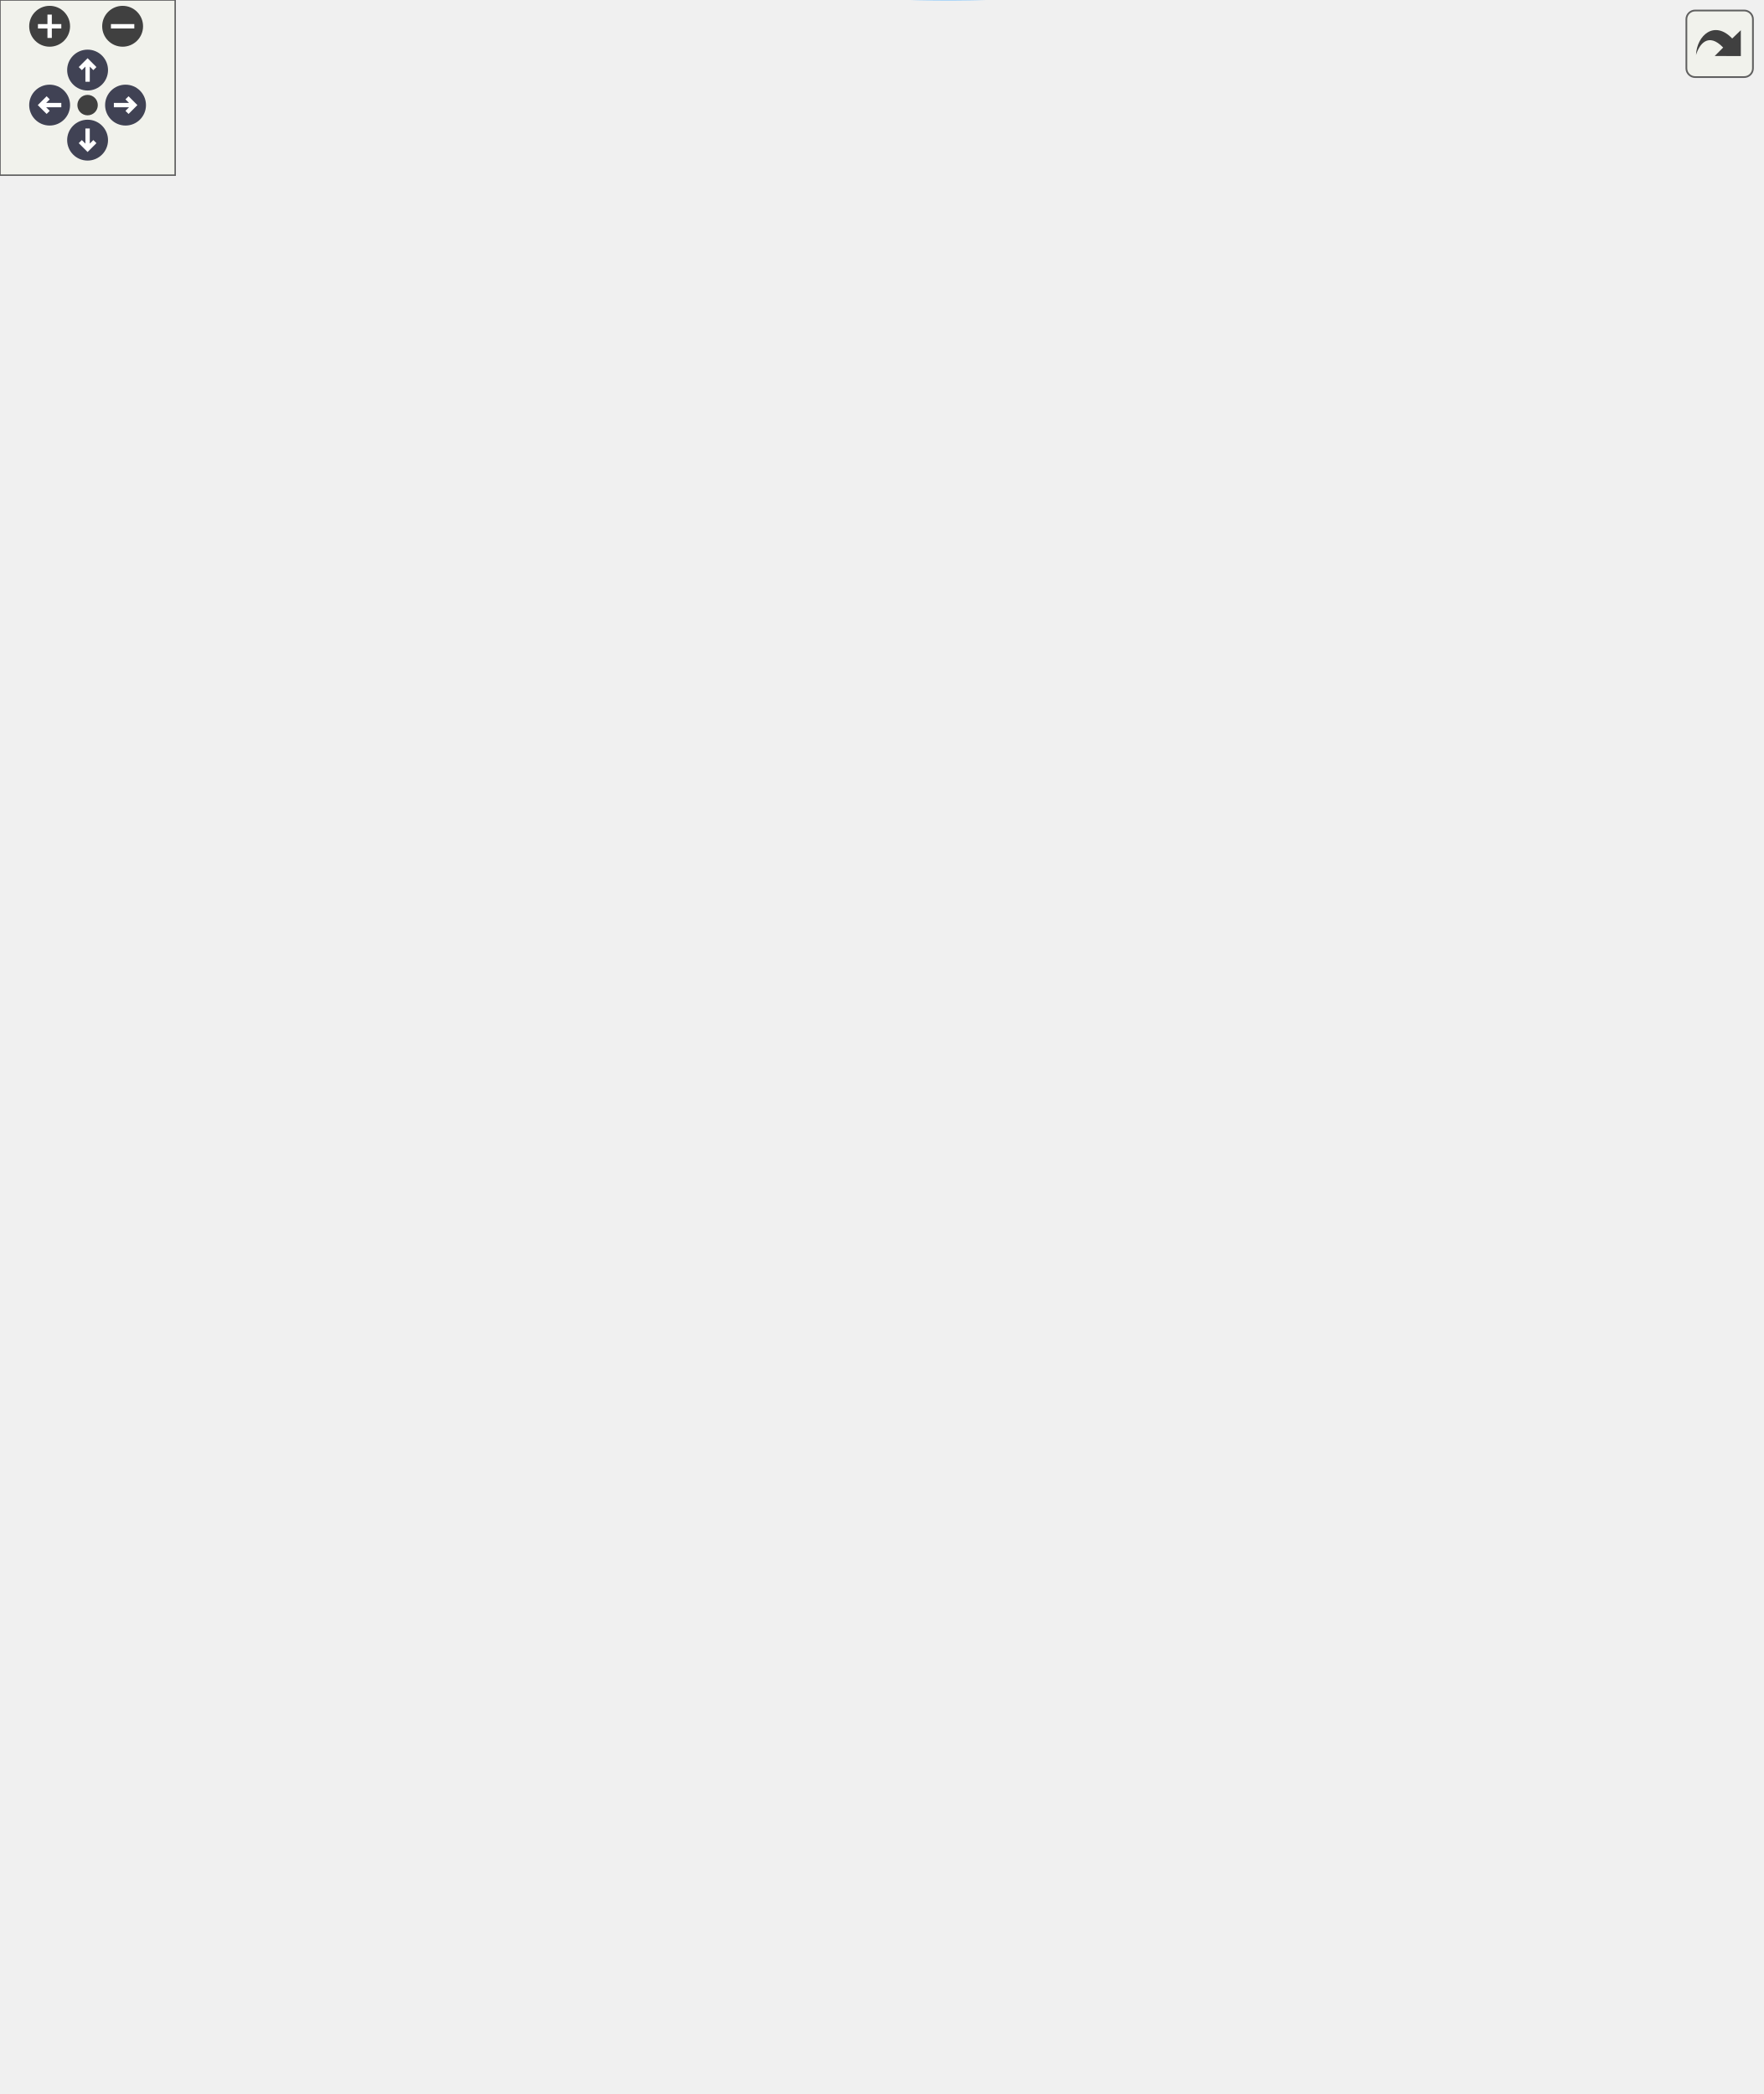
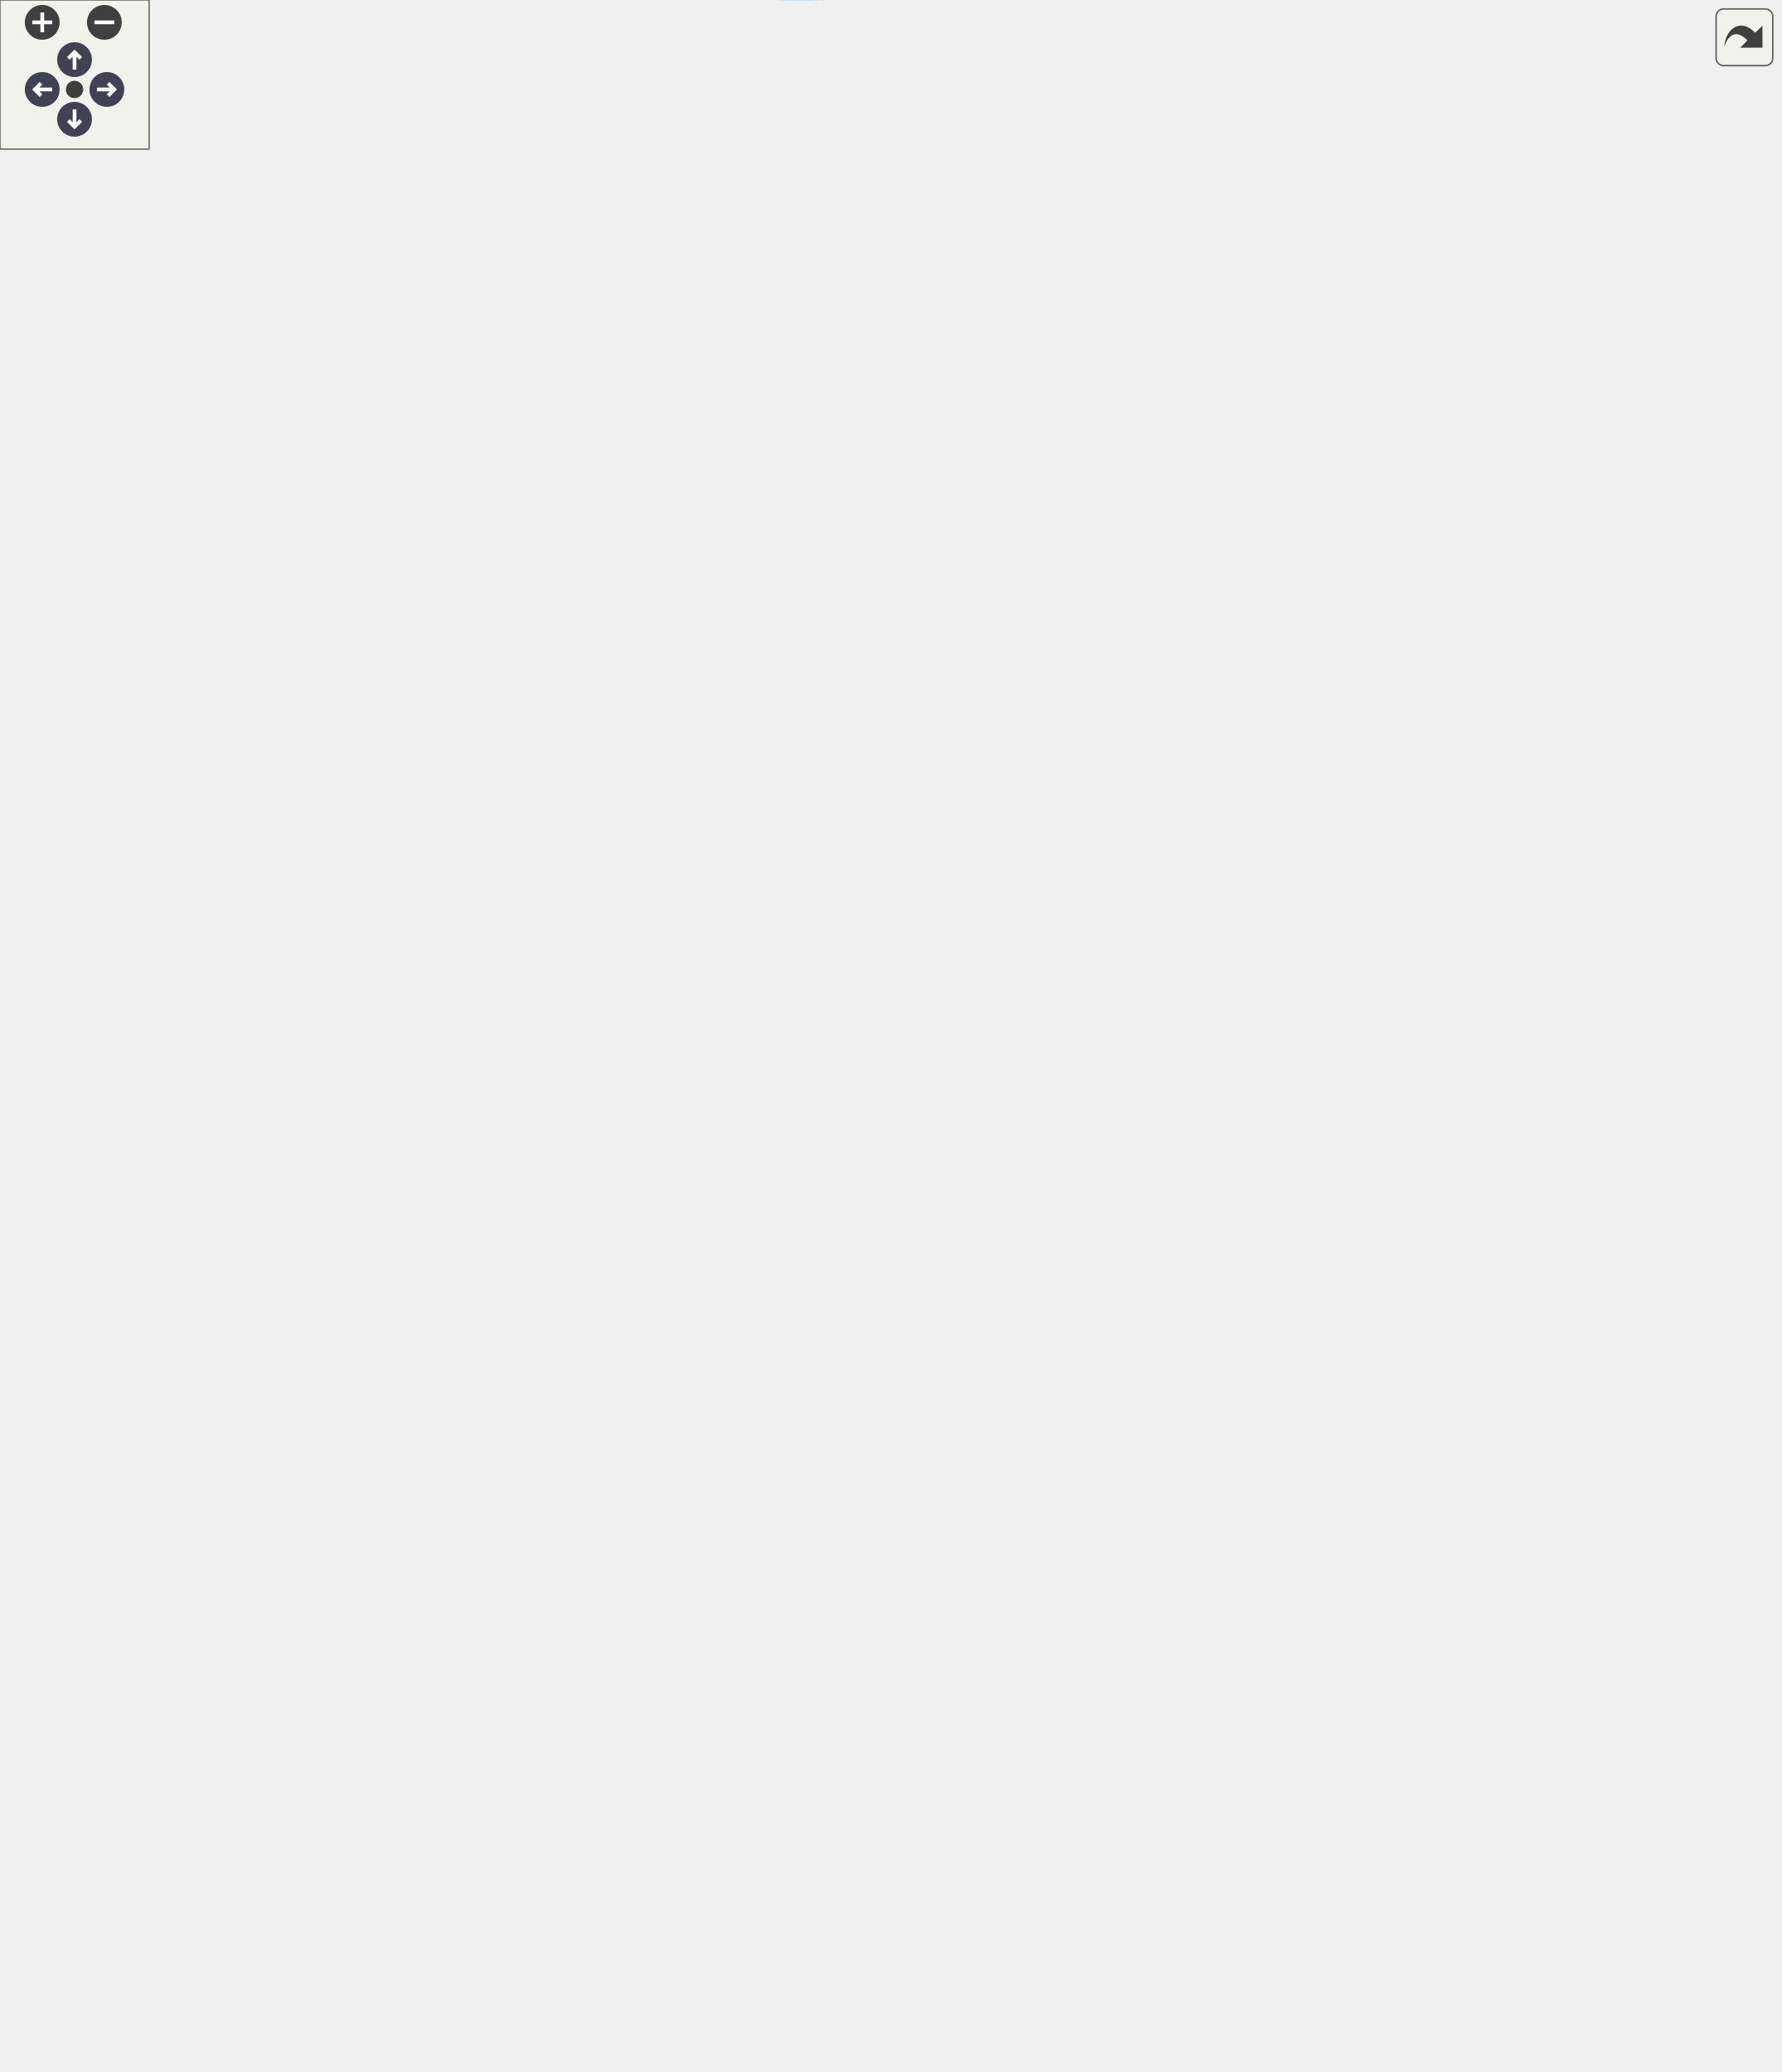
<svg xmlns="http://www.w3.org/2000/svg" xmlns:xlink="http://www.w3.org/1999/xlink" id="main" version="1.1" xml:space="preserve">
  <style type="text/css">
.node, .edge {opacity: 0.7;}
.node.selected, .edge.selected {opacity: 1;}
.edge:hover path { stroke: red; }
.edge:hover polygon { stroke: red; fill: red; }
</style>
  <defs>
    <circle id="rim" cx="0" cy="0" r="7" />
    <circle id="rim2" cx="0" cy="0" r="3.5" />
    <g id="zoomPlus">
      <use xlink:href="#rim" fill="#404040">
        <set attributeName="fill" to="#808080" begin="zoomplus.mouseover" end="zoomplus.mouseout" />
      </use>
      <path d="M-4,0h8M0,-4v8" fill="none" stroke="white" stroke-width="1.5" pointer-events="none" />
    </g>
    <g id="zoomMin">
      <use xlink:href="#rim" fill="#404040">
        <set attributeName="fill" to="#808080" begin="zoomminus.mouseover" end="zoomminus.mouseout" />
      </use>
      <path d="M-4,0h8" fill="none" stroke="white" stroke-width="1.5" pointer-events="none" />
    </g>
    <g id="arrowUp" transform="translate(30 24)">
      <use xlink:href="#rim" />
      <path pointer-events="none" fill="none" stroke="white" stroke-width="1.5" d="M0,-3.0v7 M-2.5,-0.5L0,-3.0L2.5,-0.5" />
    </g>
    <g id="arrowRight" transform="rotate(90) translate(36 -43)">
      <use xlink:href="#rim" />
      <path pointer-events="none" fill="none" stroke="white" stroke-width="1.5" d="M0,-3.0v7 M-2.5,-0.5L0,-3.0L2.5,-0.5" />
    </g>
    <g id="arrowDown" transform="rotate(180) translate(-30 -48)">
      <use xlink:href="#rim" />
      <path pointer-events="none" fill="none" stroke="white" stroke-width="1.5" d="M0,-3.0v7 M-2.5,-0.5L0,-3.0L2.5,-0.5" />
    </g>
    <g id="arrowLeft" transform="rotate(270) translate(-36 17)">
      <use xlink:href="#rim" />
      <path pointer-events="none" fill="none" stroke="white" stroke-width="1.5" d="M0,-3.0v7 M-2.5,-0.5L0,-3.0L2.5,-0.5" />
    </g>
    <g id="resetDef">
      <use xlink:href="#rim2" fill="#404040">
        <set attributeName="fill" to="#808080" begin="reset.mouseover" end="reset.mouseout" />
      </use>
    </g>
  </defs>
  <svg id="graph" class="graph">
    <g id="viewport">
      <g id="Node000001" class="node">
        <g id="a_Node000001">
          <a xlink:title=" ">
-             <polygon fill="#999999" stroke="#666666" points="125,-336.47 0,-336.47 0,-317.47 125,-317.47 125,-336.47" />
-             <text text-anchor="middle" x="62.5" y="-324.47" font-family="Helvetica,sans-Serif" font-size="10.00">__m_helper_fpp_f90__</text>
+             <polygon fill="#999999" stroke="#666666" points="125,-403.1 0,-403.1 0,-384.1 125,-384.1 125,-403.1" />
+             <text text-anchor="middle" x="62.5" y="-391.1" font-family="Helvetica,sans-Serif" font-size="10.00">__m_helper_fpp_f90__</text>
          </a>
        </g>
      </g>
      <g id="Node000002" class="node">
        <g id="a_Node000002">
-           <a xlink:href="m__helper_8fpp_8f90.html#a88808ee0f14fe4e145a538646dc9ba73" target="_top" xlink:title="This procedure creates a bounding box for a model.">
-             <polygon fill="white" stroke="#666666" points="281,-656.47 195,-656.47 195,-637.47 281,-637.47 281,-656.47" />
-             <text text-anchor="middle" x="238" y="-644.47" font-family="Helvetica,sans-Serif" font-size="10.00">f_create_bbox</text>
+           <a xlink:href="m__helper_8fpp_8f90.html#a990d763ae6b5208718f7f78006e5e323" target="_top" xlink:title="Checks if ALL elements of a real(kind(0d0)) array are of default value.">
+             <polygon fill="white" stroke="#666666" points="276.5,-773.1 199.5,-773.1 199.5,-754.1 276.5,-754.1 276.5,-773.1" />
+             <text text-anchor="middle" x="238" y="-761.1" font-family="Helvetica,sans-Serif" font-size="10.00">f_all_default</text>
          </a>
        </g>
      </g>
      <g id="edge1_Node000001_Node000002" class="edge">
        <g id="a_edge1_Node000001_Node000002">
          <a xlink:title=" ">
-             <path fill="none" stroke="#63b8ff" d="M63.48,-336.52C63.94,-378.01 71.48,-544.36 161,-627.97 167.72,-634.24 176.18,-638.53 185,-641.43" />
-             <polygon fill="#63b8ff" stroke="#63b8ff" points="184.08,-644.81 194.65,-644.08 185.93,-638.06 184.08,-644.81" />
+             <path fill="none" stroke="#63b8ff" d="M63.14,-403.15C62.01,-447.9 63.27,-638.77 161,-739.6 168.74,-747.58 179.12,-752.92 189.71,-756.49" />
+             <polygon fill="#63b8ff" stroke="#63b8ff" points="188.84,-759.88 199.42,-759.29 190.78,-753.15 188.84,-759.88" />
          </a>
        </g>
      </g>
      <g id="Node000003" class="node">
        <g id="a_Node000003">
-           <a xlink:href="m__helper_8fpp_8f90.html#aafb2d0e9e3e66d3f3714f0ad3349bc8f" target="_top" xlink:title="This procedure creates a transformation matrix.">
-             <polygon fill="white" stroke="#666666" points="293,-618.97 183,-618.97 183,-588.97 293,-588.97 293,-618.97" />
-             <text text-anchor="start" x="191" y="-606.97" font-family="Helvetica,sans-Serif" font-size="10.00">f_create_transform</text>
-             <text text-anchor="middle" x="238" y="-595.97" font-family="Helvetica,sans-Serif" font-size="10.00">_matrix</text>
-           </a>
-         </g>
-       </g>
-       <g id="edge2_Node000001_Node000003" class="edge">
-         <g id="a_edge2_Node000001_Node000003">
-           <a xlink:title=" ">
-             <path fill="none" stroke="#63b8ff" d="M64.29,-336.62C67.85,-373.79 85.71,-509.21 161,-579.97 164.81,-583.55 169.15,-586.59 173.78,-589.19" />
-             <polygon fill="#63b8ff" stroke="#63b8ff" points="172.46,-592.43 182.98,-593.63 175.5,-586.13 172.46,-592.43" />
+           <a xlink:href="m__helper_8fpp_8f90.html#ad7eb5f3e531ad8b37fa39d55e1076db5" target="_top" xlink:title="Checks if a real(kind(0d0)) variable is of default value.">
+             <polygon fill="white" stroke="#666666" points="447,-735.1 373,-735.1 373,-716.1 447,-716.1 447,-735.1" />
+             <text text-anchor="middle" x="410" y="-723.1" font-family="Helvetica,sans-Serif" font-size="10.00">f_is_default</text>
+           </a>
+         </g>
+       </g>
+       <g id="edge9_Node000001_Node000003" class="edge">
+         <g id="a_edge9_Node000001_Node000003">
+           <a xlink:title=" ">
+             <path fill="none" stroke="#63b8ff" d="M63.11,-403.13C61.94,-446.03 63.34,-622.56 161,-701.6 218.02,-747.74 308.31,-743.28 362.78,-735.01" />
+             <polygon fill="#63b8ff" stroke="#63b8ff" points="363.54,-738.44 372.85,-733.38 362.42,-731.53 363.54,-738.44" />
          </a>
        </g>
      </g>
      <g id="Node000004" class="node">
        <g id="a_Node000004">
+           <a xlink:href="m__helper_8fpp_8f90.html#a7bdf2eff292c20e9c330089da2e53a97" target="_top" xlink:title="This procedure checks if two floating point numbers of kind(0d0) are within tolerance.">
+             <polygon fill="white" stroke="#666666" points="600,-716.1 508,-716.1 508,-697.1 600,-697.1 600,-716.1" />
+             <text text-anchor="middle" x="554" y="-704.1" font-family="Helvetica,sans-Serif" font-size="10.00">f_approx_equal</text>
+           </a>
+         </g>
+       </g>
+       <g id="edge5_Node000001_Node000004" class="edge">
+         <g id="a_edge5_Node000001_Node000004">
+           <a xlink:title=" ">
+             <path fill="none" stroke="#63b8ff" d="M63.51,-403.2C64.14,-443.4 72.39,-599.35 161,-668.6 186.95,-688.87 395.8,-700.15 497.61,-704.49" />
+             <polygon fill="#63b8ff" stroke="#63b8ff" points="497.57,-707.99 507.71,-704.91 497.86,-701 497.57,-707.99" />
+           </a>
+         </g>
+       </g>
+       <g id="Node000006" class="node">
+         <g id="a_Node000006">
+           <a xlink:href="m__helper_8fpp_8f90.html#a88808ee0f14fe4e145a538646dc9ba73" target="_top" xlink:title="This procedure creates a bounding box for a model.">
+             <polygon fill="white" stroke="#666666" points="281,-659.1 195,-659.1 195,-640.1 281,-640.1 281,-659.1" />
+             <text text-anchor="middle" x="238" y="-647.1" font-family="Helvetica,sans-Serif" font-size="10.00">f_create_bbox</text>
+           </a>
+         </g>
+       </g>
+       <g id="edge6_Node000001_Node000006" class="edge">
+         <g id="a_edge6_Node000001_Node000006">
+           <a xlink:title=" ">
+             <path fill="none" stroke="#63b8ff" d="M64.46,-403.52C68.51,-439.9 87.62,-567.17 161,-630.6 167.8,-636.48 176.16,-640.59 184.82,-643.45" />
+             <polygon fill="#63b8ff" stroke="#63b8ff" points="184.08,-646.88 194.65,-646.18 185.95,-640.13 184.08,-646.88" />
+           </a>
+         </g>
+       </g>
+       <g id="Node000007" class="node">
+         <g id="a_Node000007">
+           <a xlink:href="m__helper_8fpp_8f90.html#aafb2d0e9e3e66d3f3714f0ad3349bc8f" target="_top" xlink:title="This procedure creates a transformation matrix.">
+             <polygon fill="white" stroke="#666666" points="293,-621.6 183,-621.6 183,-591.6 293,-591.6 293,-621.6" />
+             <text text-anchor="start" x="191" y="-609.6" font-family="Helvetica,sans-Serif" font-size="10.00">f_create_transform</text>
+             <text text-anchor="middle" x="238" y="-598.6" font-family="Helvetica,sans-Serif" font-size="10.00">_matrix</text>
+           </a>
+         </g>
+       </g>
+       <g id="edge7_Node000001_Node000007" class="edge">
+         <g id="a_edge7_Node000001_Node000007">
+           <a xlink:title=" ">
+             <path fill="none" stroke="#63b8ff" d="M65.74,-403.51C73.3,-434.73 100.86,-531.92 161,-582.6 164.77,-585.77 168.96,-588.53 173.39,-590.92" />
+             <polygon fill="#63b8ff" stroke="#63b8ff" points="172.2,-594.23 182.73,-595.34 175.19,-587.9 172.2,-594.23" />
+           </a>
+         </g>
+       </g>
+       <g id="Node000008" class="node">
+         <g id="a_Node000008">
          <a xlink:href="m__helper_8fpp_8f90.html#a3685fb84c52ce964157ac58fc0068249" target="_top" xlink:title="This procedure computes the cross product of two vectors.">
-             <polygon fill="white" stroke="#666666" points="263.5,-570.47 212.5,-570.47 212.5,-551.47 263.5,-551.47 263.5,-570.47" />
-             <text text-anchor="middle" x="238" y="-558.47" font-family="Helvetica,sans-Serif" font-size="10.00">f_cross</text>
-           </a>
-         </g>
-       </g>
-       <g id="edge3_Node000001_Node000004" class="edge">
-         <g id="a_edge3_Node000001_Node000004">
-           <a xlink:title=" ">
-             <path fill="none" stroke="#63b8ff" d="M64.8,-336.52C69.96,-370.46 92.12,-486.16 161,-542.97 172.53,-552.48 188.23,-557.14 202.36,-559.36" />
-             <polygon fill="#63b8ff" stroke="#63b8ff" points="201.94,-562.83 212.29,-560.58 202.79,-555.88 201.94,-562.83" />
+             <polygon fill="white" stroke="#666666" points="263.5,-573.1 212.5,-573.1 212.5,-554.1 263.5,-554.1 263.5,-573.1" />
+             <text text-anchor="middle" x="238" y="-561.1" font-family="Helvetica,sans-Serif" font-size="10.00">f_cross</text>
+           </a>
+         </g>
+       </g>
+       <g id="edge8_Node000001_Node000008" class="edge">
+         <g id="a_edge8_Node000001_Node000008">
+           <a xlink:title=" ">
+             <path fill="none" stroke="#63b8ff" d="M66.75,-403.25C76.38,-430.37 107.54,-507.71 161,-545.6 172.99,-554.09 188.45,-558.62 202.29,-561.02" />
+             <polygon fill="#63b8ff" stroke="#63b8ff" points="202.08,-564.52 212.48,-562.47 203.07,-557.59 202.08,-564.52" />
+           </a>
+         </g>
+       </g>
+       <g id="Node000009" class="node">
+         <g id="a_Node000009">
+           <a xlink:href="m__helper_8fpp_8f90.html#aaa9cc8944c8dfe3f302e106b0eb3efee" target="_top" xlink:title=" ">
+             <polygon fill="white" stroke="#666666" points="283.5,-536.1 192.5,-536.1 192.5,-517.1 283.5,-517.1 283.5,-536.1" />
+             <text text-anchor="middle" x="238" y="-524.1" font-family="Helvetica,sans-Serif" font-size="10.00">f_logical_to_int</text>
+           </a>
+         </g>
+       </g>
+       <g id="edge10_Node000001_Node000009" class="edge">
+         <g id="a_edge10_Node000001_Node000009">
+           <a xlink:title=" ">
+             <path fill="none" stroke="#63b8ff" d="M68.67,-403.1C81.28,-425.33 115.93,-480.96 161,-508.6 167.51,-512.59 174.83,-515.7 182.3,-518.11" />
+             <polygon fill="#63b8ff" stroke="#63b8ff" points="181.56,-521.54 192.14,-520.91 183.48,-514.81 181.56,-521.54" />
+           </a>
+         </g>
+       </g>
+       <g id="Node000010" class="node">
+         <g id="a_Node000010">
+           <a xlink:href="m__helper_8fpp_8f90.html#abd1074cc9307589b2d34db68c67afb7f" target="_top" xlink:title=" ">
+             <polygon fill="white" stroke="#666666" points="258.5,-499.1 217.5,-499.1 217.5,-480.1 258.5,-480.1 258.5,-499.1" />
+             <text text-anchor="middle" x="238" y="-487.1" font-family="Helvetica,sans-Serif" font-size="10.00">f_xor</text>
+           </a>
+         </g>
+       </g>
+       <g id="edge11_Node000001_Node000010" class="edge">
+         <g id="a_edge11_Node000001_Node000010">
+           <a xlink:title=" ">
+             <path fill="none" stroke="#63b8ff" d="M72.47,-403.14C88.58,-419.68 124.17,-453.64 161,-471.6 175.52,-478.67 192.97,-483.06 207.49,-485.73" />
+             <polygon fill="#63b8ff" stroke="#63b8ff" points="207.03,-489.2 217.47,-487.38 208.17,-482.3 207.03,-489.2" />
+           </a>
+         </g>
+       </g>
+       <g id="Node000011" class="node">
+         <g id="a_Node000011">
+           <a xlink:href="m__helper_8fpp_8f90.html#a772c75c8b24c414cfaed17e2f8acc772" target="_top" xlink:title=" ">
+             <polygon fill="white" stroke="#666666" points="299,-462.1 177,-462.1 177,-443.1 299,-443.1 299,-462.1" />
+             <text text-anchor="middle" x="238" y="-450.1" font-family="Helvetica,sans-Serif" font-size="10.00">s_comp_n_from_cons</text>
+           </a>
+         </g>
+       </g>
+       <g id="edge12_Node000001_Node000011" class="edge">
+         <g id="a_edge12_Node000001_Node000011">
+           <a xlink:title=" ">
+             <path fill="none" stroke="#63b8ff" d="M83.67,-403.24C103.13,-412.26 133.59,-425.66 161,-434.6 167.5,-436.72 174.38,-438.7 181.25,-440.51" />
+             <polygon fill="#63b8ff" stroke="#63b8ff" points="180.69,-443.99 191.25,-443.06 182.42,-437.2 180.69,-443.99" />
+           </a>
+         </g>
+       </g>
+       <g id="Node000012" class="node">
+         <g id="a_Node000012">
+           <a xlink:href="m__helper_8fpp_8f90.html#a308591c92e68d2500ea353807d1b388b" target="_top" xlink:title="Computes the bubble number density n from the primitive variables.">
+             <polygon fill="white" stroke="#666666" points="299,-425.1 177,-425.1 177,-406.1 299,-406.1 299,-425.1" />
+             <text text-anchor="middle" x="238" y="-413.1" font-family="Helvetica,sans-Serif" font-size="10.00">s_comp_n_from_prim</text>
+           </a>
+         </g>
+       </g>
+       <g id="edge13_Node000001_Node000012" class="edge">
+         <g id="a_edge13_Node000001_Node000012">
+           <a xlink:title=" ">
+             <path fill="none" stroke="#63b8ff" d="M125.16,-401.41C138.72,-403.13 153.17,-404.97 167.03,-406.72" />
+             <polygon fill="#63b8ff" stroke="#63b8ff" points="166.64,-410.2 177,-407.99 167.52,-403.26 166.64,-410.2" />
+           </a>
+         </g>
+       </g>
+       <g id="Node000013" class="node">
+         <g id="a_Node000013">
+           <a xlink:href="m__helper_8fpp_8f90.html#a397f792e51d5a7f74131b9c72b87e071" target="_top" xlink:title="The purpose of this subroutine is to compute the finite- difference coefficients for the centered sch...">
+             <polygon fill="white" stroke="#666666" points="315,-387.6 161,-387.6 161,-357.6 315,-357.6 315,-387.6" />
+             <text text-anchor="start" x="169" y="-375.6" font-family="Helvetica,sans-Serif" font-size="10.00">s_compute_finite_difference</text>
+             <text text-anchor="middle" x="238" y="-364.6" font-family="Helvetica,sans-Serif" font-size="10.00">_coefficients</text>
+           </a>
+         </g>
+       </g>
+       <g id="edge14_Node000001_Node000013" class="edge">
+         <g id="a_edge14_Node000001_Node000013">
+           <a xlink:title=" ">
+             <path fill="none" stroke="#63b8ff" d="M125.16,-386.13C133.49,-385.13 142.16,-384.08 150.82,-383.03" />
+             <polygon fill="#63b8ff" stroke="#63b8ff" points="151.45,-386.48 160.96,-381.8 150.61,-379.53 151.45,-386.48" />
+           </a>
+         </g>
+       </g>
+       <g id="Node000014" class="node">
+         <g id="a_Node000014">
+           <a xlink:href="m__helper_8fpp_8f90.html#ae6e719f709d847b8b1a1f8e8b483158f" target="_top" xlink:title="Initializes non-polydisperse bubble modeling.">
+             <polygon fill="white" stroke="#666666" points="294.5,-339.1 181.5,-339.1 181.5,-320.1 294.5,-320.1 294.5,-339.1" />
+             <text text-anchor="middle" x="238" y="-327.1" font-family="Helvetica,sans-Serif" font-size="10.00">s_initialize_nonpoly</text>
+           </a>
+         </g>
+       </g>
+       <g id="edge15_Node000001_Node000014" class="edge">
+         <g id="a_edge15_Node000001_Node000014">
+           <a xlink:title=" ">
+             <path fill="none" stroke="#63b8ff" d="M81.41,-384.09C100.65,-374.18 132.34,-358.69 161,-348.6 168.05,-346.11 175.57,-343.82 183.04,-341.75" />
+             <polygon fill="#63b8ff" stroke="#63b8ff" points="184.01,-345.12 192.78,-339.17 182.22,-338.35 184.01,-345.12" />
+           </a>
+         </g>
+       </g>
+       <g id="Node000015" class="node">
+         <g id="a_Node000015">
+           <a xlink:href="m__helper_8fpp_8f90.html#a91cfb5e94039510845e0bb8cdc843ee8" target="_top" xlink:title="Computes the transfer coefficient for the non-polytropic bubble compression process.">
+             <polygon fill="white" stroke="#666666" points="448,-320.1 372,-320.1 372,-301.1 448,-301.1 448,-320.1" />
+             <text text-anchor="middle" x="410" y="-308.1" font-family="Helvetica,sans-Serif" font-size="10.00">s_transcoeff</text>
+           </a>
+         </g>
+       </g>
+       <g id="edge21_Node000001_Node000015" class="edge">
+         <g id="a_edge21_Node000001_Node000015">
+           <a xlink:title=" ">
+             <path fill="none" stroke="#63b8ff" d="M71.03,-383.81C85.86,-365.44 120.92,-326.3 161,-311.6 227.37,-287.25 310.62,-293.72 361.79,-301.49" />
+             <polygon fill="#63b8ff" stroke="#63b8ff" points="361.47,-304.99 371.9,-303.11 362.58,-298.07 361.47,-304.99" />
+           </a>
+         </g>
+       </g>
+       <g id="Node000016" class="node">
+         <g id="a_Node000016">
+           <a xlink:href="m__helper_8fpp_8f90.html#a8a0505b2bd4f3d8cb2bf3ce16cfe01e3" target="_top" xlink:title=" ">
+             <polygon fill="white" stroke="#666666" points="274.5,-263.1 201.5,-263.1 201.5,-244.1 274.5,-244.1 274.5,-263.1" />
+             <text text-anchor="middle" x="238" y="-251.1" font-family="Helvetica,sans-Serif" font-size="10.00">s_int_to_str</text>
+           </a>
+         </g>
+       </g>
+       <g id="edge17_Node000001_Node000016" class="edge">
+         <g id="a_edge17_Node000001_Node000016">
+           <a xlink:title=" ">
+             <path fill="none" stroke="#63b8ff" d="M68.98,-383.9C82,-361.73 117.03,-306.97 161,-277.6 170.25,-271.42 181.19,-266.75 191.83,-263.26" />
+             <polygon fill="#63b8ff" stroke="#63b8ff" points="192.9,-266.6 201.48,-260.37 190.89,-259.89 192.9,-266.6" />
+           </a>
+         </g>
+       </g>
+       <g id="Node000017" class="node">
+         <g id="a_Node000017">
+           <a xlink:href="m__helper_8fpp_8f90.html#ab89cbe125a3f1cdf3339d2d40f48e547" target="_top" xlink:title=" ">
+             <polygon fill="white" stroke="#666666" points="287,-226.1 189,-226.1 189,-207.1 287,-207.1 287,-226.1" />
+             <text text-anchor="middle" x="238" y="-214.1" font-family="Helvetica,sans-Serif" font-size="10.00">s_print_2d_array</text>
+           </a>
+         </g>
+       </g>
+       <g id="edge18_Node000001_Node000017" class="edge">
+         <g id="a_edge18_Node000001_Node000017">
+           <a xlink:title=" ">
+             <path fill="none" stroke="#63b8ff" d="M66.52,-384C75.76,-356.28 106.36,-275.55 161,-235.6 166.46,-231.6 172.66,-228.45 179.12,-225.95" />
+             <polygon fill="#63b8ff" stroke="#63b8ff" points="180.33,-229.24 188.7,-222.74 178.1,-222.6 180.33,-229.24" />
+           </a>
+         </g>
+       </g>
+       <g id="Node000018" class="node">
+         <g id="a_Node000018">
+           <a xlink:href="m__helper_8fpp_8f90.html#a546be57ed19ff3f9da2d133dc9df96a9" target="_top" xlink:title="Computes the Simpson weights for quadrature.">
+             <polygon fill="white" stroke="#666666" points="272,-189.1 204,-189.1 204,-170.1 272,-170.1 272,-189.1" />
+             <text text-anchor="middle" x="238" y="-177.1" font-family="Helvetica,sans-Serif" font-size="10.00">s_simpson</text>
+           </a>
+         </g>
+       </g>
+       <g id="edge19_Node000001_Node000018" class="edge">
+         <g id="a_edge19_Node000001_Node000018">
+           <a xlink:title=" ">
+             <path fill="none" stroke="#63b8ff" d="M65.41,-383.67C72.14,-351.49 97.82,-249.28 161,-198.6 170.35,-191.09 182.28,-186.5 193.9,-183.71" />
+             <polygon fill="#63b8ff" stroke="#63b8ff" points="194.84,-187.09 203.95,-181.69 193.46,-180.23 194.84,-187.09" />
+           </a>
+         </g>
+       </g>
+       <g id="Node000019" class="node">
+         <g id="a_Node000019">
+           <a xlink:href="m__helper_8fpp_8f90.html#af89217ee50179a901a5c9f8fd450cf59" target="_top" xlink:title="This procedure swaps two real numbers.">
+             <polygon fill="white" stroke="#666666" points="264.5,-152.1 211.5,-152.1 211.5,-133.1 264.5,-133.1 264.5,-152.1" />
+             <text text-anchor="middle" x="238" y="-140.1" font-family="Helvetica,sans-Serif" font-size="10.00">s_swap</text>
+           </a>
+         </g>
+       </g>
+       <g id="edge20_Node000001_Node000019" class="edge">
+         <g id="a_edge20_Node000001_Node000019">
+           <a xlink:title=" ">
+             <path fill="none" stroke="#63b8ff" d="M64.53,-383.88C68.83,-348.24 88.71,-223.6 161,-161.6 172.11,-152.07 187.3,-147.2 201.18,-144.74" />
+             <polygon fill="#63b8ff" stroke="#63b8ff" points="202.04,-148.16 211.45,-143.31 201.07,-141.23 202.04,-148.16" />
+           </a>
+         </g>
+       </g>
+       <g id="Node000020" class="node">
+         <g id="a_Node000020">
+           <a xlink:href="m__helper_8fpp_8f90.html#a77ee798a317ff1eb8d3c50a7407010ba" target="_top" xlink:title="This procedure transforms a model by a matrix, one triangle at a time.">
+             <polygon fill="white" stroke="#666666" points="293.5,-115.1 182.5,-115.1 182.5,-96.1 293.5,-96.1 293.5,-115.1" />
+             <text text-anchor="middle" x="238" y="-103.1" font-family="Helvetica,sans-Serif" font-size="10.00">s_transform_model</text>
+           </a>
+         </g>
+       </g>
+       <g id="edge22_Node000001_Node000020" class="edge">
+         <g id="a_edge22_Node000001_Node000020">
+           <a xlink:title=" ">
+             <path fill="none" stroke="#63b8ff" d="M63.9,-384.01C66.05,-345.18 79.49,-198.13 161,-124.6 164.6,-121.35 168.67,-118.64 173,-116.38" />
+             <polygon fill="#63b8ff" stroke="#63b8ff" points="174.47,-119.56 182.22,-112.34 171.66,-113.15 174.47,-119.56" />
+           </a>
+         </g>
+       </g>
+       <g id="Node000021" class="node">
+         <g id="a_Node000021">
+           <a xlink:href="m__helper_8fpp_8f90.html#a0e3c0b7ec7d8eee1b8b802c364cf0081" target="_top" xlink:title="This procedure transforms a triangle by a matrix, one vertex at a time.">
+             <polygon fill="white" stroke="#666666" points="469,-77.1 351,-77.1 351,-58.1 469,-58.1 469,-77.1" />
+             <text text-anchor="middle" x="410" y="-65.1" font-family="Helvetica,sans-Serif" font-size="10.00">s_transform_triangle</text>
+           </a>
+         </g>
+       </g>
+       <g id="edge25_Node000001_Node000021" class="edge">
+         <g id="a_edge25_Node000001_Node000021">
+           <a xlink:title=" ">
+             <path fill="none" stroke="#63b8ff" d="M63.11,-384.09C61.91,-341.3 63.21,-165.29 161,-87.6 216.28,-43.67 302.08,-47.69 356.89,-56.33" />
+             <polygon fill="#63b8ff" stroke="#63b8ff" points="356.64,-59.84 367.08,-58.05 357.8,-52.93 356.64,-59.84" />
+           </a>
+         </g>
+       </g>
+       <g id="Node000022" class="node">
+         <g id="a_Node000022">
+           <a xlink:href="m__helper_8fpp_8f90.html#ae401e6ec49c4c7340e19c04a0abe836a" target="_top" xlink:title="This procedure transforms a vector by a matrix.">
+             <polygon fill="white" stroke="#666666" points="603,-58.1 505,-58.1 505,-39.1 603,-39.1 603,-58.1" />
+             <text text-anchor="middle" x="554" y="-46.1" font-family="Helvetica,sans-Serif" font-size="10.00">s_transform_vec</text>
+           </a>
+         </g>
+       </g>
+       <g id="edge26_Node000001_Node000022" class="edge">
+         <g id="a_edge26_Node000001_Node000022">
+           <a xlink:title=" ">
+             <path fill="none" stroke="#63b8ff" d="M64.66,-383.94C71.08,-332.33 104.02,-89.77 161,-46.6 268.24,34.66 443.63,-10.78 517.96,-35.69" />
+             <polygon fill="#63b8ff" stroke="#63b8ff" points="517.16,-39.12 527.75,-39.05 519.43,-32.5 517.16,-39.12" />
+           </a>
+         </g>
+       </g>
+       <g id="edge2_Node000002_Node000003" class="edge">
+         <g id="a_edge2_Node000002_Node000003">
+           <a xlink:title=" ">
+             <path fill="none" stroke="#63b8ff" d="M276.73,-755.16C302.14,-749.48 335.82,-741.95 362.84,-735.91" />
+             <polygon fill="#63b8ff" stroke="#63b8ff" points="363.84,-739.28 372.83,-733.68 362.31,-732.45 363.84,-739.28" />
+           </a>
+         </g>
+       </g>
+       <g id="edge3_Node000003_Node000004" class="edge">
+         <g id="a_edge3_Node000003_Node000004">
+           <a xlink:title=" ">
+             <path fill="none" stroke="#63b8ff" d="M447.2,-720.75C462.51,-718.7 480.69,-716.27 497.62,-714.01" />
+             <polygon fill="#63b8ff" stroke="#63b8ff" points="498.52,-717.42 507.97,-712.62 497.59,-710.48 498.52,-717.42" />
          </a>
        </g>
      </g>
      <g id="Node000005" class="node">
        <g id="a_Node000005">
-           <a xlink:href="m__helper_8fpp_8f90.html#aaa9cc8944c8dfe3f302e106b0eb3efee" target="_top" xlink:title=" ">
-             <polygon fill="white" stroke="#666666" points="283.5,-533.47 192.5,-533.47 192.5,-514.47 283.5,-514.47 283.5,-533.47" />
-             <text text-anchor="middle" x="238" y="-521.47" font-family="Helvetica,sans-Serif" font-size="10.00">f_logical_to_int</text>
-           </a>
-         </g>
-       </g>
-       <g id="edge4_Node000001_Node000005" class="edge">
-         <g id="a_edge4_Node000001_Node000005">
-           <a xlink:title=" ">
-             <path fill="none" stroke="#63b8ff" d="M65.76,-336.55C73.38,-366.68 101.1,-460.21 161,-505.97 167.36,-510.83 174.84,-514.41 182.57,-517.03" />
-             <polygon fill="#63b8ff" stroke="#63b8ff" points="181.86,-520.47 192.44,-519.87 183.8,-513.74 181.86,-520.47" />
-           </a>
-         </g>
-       </g>
-       <g id="Node000006" class="node">
-         <g id="a_Node000006">
-           <a xlink:href="m__helper_8fpp_8f90.html#abd1074cc9307589b2d34db68c67afb7f" target="_top" xlink:title=" ">
-             <polygon fill="white" stroke="#666666" points="258.5,-496.47 217.5,-496.47 217.5,-477.47 258.5,-477.47 258.5,-496.47" />
-             <text text-anchor="middle" x="238" y="-484.47" font-family="Helvetica,sans-Serif" font-size="10.00">f_xor</text>
-           </a>
-         </g>
-       </g>
-       <g id="edge5_Node000001_Node000006" class="edge">
-         <g id="a_edge5_Node000001_Node000006">
-           <a xlink:title=" ">
-             <path fill="none" stroke="#63b8ff" d="M67.24,-336.74C77.71,-362.73 109.94,-433.97 161,-468.97 174.5,-478.22 192.17,-482.75 207.07,-484.95" />
-             <polygon fill="#63b8ff" stroke="#63b8ff" points="206.98,-488.47 217.33,-486.18 207.82,-481.52 206.98,-488.47" />
-           </a>
-         </g>
-       </g>
-       <g id="Node000007" class="node">
-         <g id="a_Node000007">
-           <a xlink:href="m__helper_8fpp_8f90.html#a772c75c8b24c414cfaed17e2f8acc772" target="_top" xlink:title=" ">
-             <polygon fill="white" stroke="#666666" points="299,-459.47 177,-459.47 177,-440.47 299,-440.47 299,-459.47" />
-             <text text-anchor="middle" x="238" y="-447.47" font-family="Helvetica,sans-Serif" font-size="10.00">s_comp_n_from_cons</text>
-           </a>
-         </g>
-       </g>
-       <g id="edge6_Node000001_Node000007" class="edge">
-         <g id="a_edge6_Node000001_Node000007">
-           <a xlink:title=" ">
-             <path fill="none" stroke="#63b8ff" d="M69.49,-336.56C83.04,-357.42 118.23,-407.05 161,-431.97 164.02,-433.73 167.2,-435.32 170.49,-436.75" />
-             <polygon fill="#63b8ff" stroke="#63b8ff" points="169.36,-440.06 179.94,-440.39 171.87,-433.53 169.36,-440.06" />
-           </a>
-         </g>
-       </g>
-       <g id="Node000008" class="node">
-         <g id="a_Node000008">
-           <a xlink:href="m__helper_8fpp_8f90.html#a308591c92e68d2500ea353807d1b388b" target="_top" xlink:title="Computes the bubble number density n from the primitive variables.">
-             <polygon fill="white" stroke="#666666" points="299,-422.47 177,-422.47 177,-403.47 299,-403.47 299,-422.47" />
-             <text text-anchor="middle" x="238" y="-410.47" font-family="Helvetica,sans-Serif" font-size="10.00">s_comp_n_from_prim</text>
-           </a>
-         </g>
-       </g>
-       <g id="edge7_Node000001_Node000008" class="edge">
-         <g id="a_edge7_Node000001_Node000008">
-           <a xlink:title=" ">
-             <path fill="none" stroke="#63b8ff" d="M74.69,-336.68C92.02,-351.22 126.92,-378.61 161,-393.97 166.4,-396.4 172.16,-398.56 178.01,-400.46" />
-             <polygon fill="#63b8ff" stroke="#63b8ff" points="177.3,-403.9 187.88,-403.43 179.31,-397.2 177.3,-403.9" />
-           </a>
-         </g>
-       </g>
-       <g id="Node000009" class="node">
-         <g id="a_Node000009">
-           <a xlink:href="m__helper_8fpp_8f90.html#a397f792e51d5a7f74131b9c72b87e071" target="_top" xlink:title="The purpose of this subroutine is to compute the finite- difference coefficients for the centered sch...">
-             <polygon fill="white" stroke="#666666" points="315,-384.97 161,-384.97 161,-354.97 315,-354.97 315,-384.97" />
-             <text text-anchor="start" x="169" y="-372.97" font-family="Helvetica,sans-Serif" font-size="10.00">s_compute_finite_difference</text>
-             <text text-anchor="middle" x="238" y="-361.97" font-family="Helvetica,sans-Serif" font-size="10.00">_coefficients</text>
-           </a>
-         </g>
-       </g>
-       <g id="edge8_Node000001_Node000009" class="edge">
-         <g id="a_edge8_Node000001_Node000009">
-           <a xlink:title=" ">
-             <path fill="none" stroke="#63b8ff" d="M102.01,-336.51C120.96,-341.21 144.43,-347.03 166.46,-352.48" />
-             <polygon fill="#63b8ff" stroke="#63b8ff" points="165.9,-355.95 176.45,-354.96 167.59,-349.16 165.9,-355.95" />
-           </a>
-         </g>
-       </g>
-       <g id="Node000010" class="node">
-         <g id="a_Node000010">
-           <a xlink:href="m__helper_8fpp_8f90.html#ae6e719f709d847b8b1a1f8e8b483158f" target="_top" xlink:title="Initializes non-polydisperse bubble modeling.">
-             <polygon fill="white" stroke="#666666" points="294.5,-336.47 181.5,-336.47 181.5,-317.47 294.5,-317.47 294.5,-336.47" />
-             <text text-anchor="middle" x="238" y="-324.47" font-family="Helvetica,sans-Serif" font-size="10.00">s_initialize_nonpoly</text>
-           </a>
-         </g>
-       </g>
-       <g id="edge9_Node000001_Node000010" class="edge">
-         <g id="a_edge9_Node000001_Node000010">
-           <a xlink:title=" ">
-             <path fill="none" stroke="#63b8ff" d="M125.16,-326.97C140.04,-326.97 155.99,-326.97 171.06,-326.97" />
-             <polygon fill="#63b8ff" stroke="#63b8ff" points="171.32,-330.47 181.32,-326.97 171.32,-323.47 171.32,-330.47" />
-           </a>
-         </g>
-       </g>
-       <g id="Node000011" class="node">
-         <g id="a_Node000011">
-           <a xlink:href="m__helper_8fpp_8f90.html#a91cfb5e94039510845e0bb8cdc843ee8" target="_top" xlink:title="Computes the transfer coefficient for the non-polytropic bubble compression process.">
-             <polygon fill="white" stroke="#666666" points="448,-317.47 372,-317.47 372,-298.47 448,-298.47 448,-317.47" />
-             <text text-anchor="middle" x="410" y="-305.47" font-family="Helvetica,sans-Serif" font-size="10.00">s_transcoeff</text>
-           </a>
-         </g>
-       </g>
-       <g id="edge15_Node000001_Node000011" class="edge">
-         <g id="a_edge15_Node000001_Node000011">
-           <a xlink:title=" ">
-             <path fill="none" stroke="#63b8ff" d="M105.98,-317.42C122.99,-314.05 142.83,-310.67 161,-308.97 230.64,-302.45 311.76,-303.8 361.75,-305.66" />
-             <polygon fill="#63b8ff" stroke="#63b8ff" points="361.8,-309.17 371.93,-306.06 362.07,-302.17 361.8,-309.17" />
-           </a>
-         </g>
-       </g>
-       <g id="Node000012" class="node">
-         <g id="a_Node000012">
-           <a xlink:href="m__helper_8fpp_8f90.html#a8a0505b2bd4f3d8cb2bf3ce16cfe01e3" target="_top" xlink:title=" ">
-             <polygon fill="white" stroke="#666666" points="274.5,-260.47 201.5,-260.47 201.5,-241.47 274.5,-241.47 274.5,-260.47" />
-             <text text-anchor="middle" x="238" y="-248.47" font-family="Helvetica,sans-Serif" font-size="10.00">s_int_to_str</text>
-           </a>
-         </g>
-       </g>
-       <g id="edge11_Node000001_Node000012" class="edge">
-         <g id="a_edge11_Node000001_Node000012">
-           <a xlink:title=" ">
-             <path fill="none" stroke="#63b8ff" d="M79.27,-317.39C98.19,-306.17 131.11,-287.53 161,-274.97 170.96,-270.78 181.91,-266.92 192.32,-263.57" />
-             <polygon fill="#63b8ff" stroke="#63b8ff" points="193.58,-266.84 202.09,-260.52 191.5,-260.16 193.58,-266.84" />
-           </a>
-         </g>
-       </g>
-       <g id="Node000013" class="node">
-         <g id="a_Node000013">
-           <a xlink:href="m__helper_8fpp_8f90.html#ab89cbe125a3f1cdf3339d2d40f48e547" target="_top" xlink:title=" ">
-             <polygon fill="white" stroke="#666666" points="287,-223.47 189,-223.47 189,-204.47 287,-204.47 287,-223.47" />
-             <text text-anchor="middle" x="238" y="-211.47" font-family="Helvetica,sans-Serif" font-size="10.00">s_print_2d_array</text>
-           </a>
-         </g>
-       </g>
-       <g id="edge12_Node000001_Node000013" class="edge">
-         <g id="a_edge12_Node000001_Node000013">
-           <a xlink:title=" ">
-             <path fill="none" stroke="#63b8ff" d="M70.64,-317.29C85.32,-298.1 120.9,-255.19 161,-232.97 166.62,-229.85 172.76,-227.24 179.02,-225.05" />
-             <polygon fill="#63b8ff" stroke="#63b8ff" points="180.43,-228.28 188.93,-221.95 178.34,-221.6 180.43,-228.28" />
-           </a>
-         </g>
-       </g>
-       <g id="Node000014" class="node">
-         <g id="a_Node000014">
-           <a xlink:href="m__helper_8fpp_8f90.html#a546be57ed19ff3f9da2d133dc9df96a9" target="_top" xlink:title="Computes the Simpson weights for quadrature.">
-             <polygon fill="white" stroke="#666666" points="272,-186.47 204,-186.47 204,-167.47 272,-167.47 272,-186.47" />
-             <text text-anchor="middle" x="238" y="-174.47" font-family="Helvetica,sans-Serif" font-size="10.00">s_simpson</text>
-           </a>
-         </g>
-       </g>
-       <g id="edge13_Node000001_Node000014" class="edge">
-         <g id="a_edge13_Node000001_Node000014">
-           <a xlink:title=" ">
-             <path fill="none" stroke="#63b8ff" d="M67.81,-317.28C79.21,-292.82 112.64,-228.21 161,-195.97 170.8,-189.43 182.67,-185.15 194.09,-182.33" />
-             <polygon fill="#63b8ff" stroke="#63b8ff" points="194.9,-185.74 203.94,-180.22 193.43,-178.89 194.9,-185.74" />
-           </a>
-         </g>
-       </g>
-       <g id="Node000015" class="node">
-         <g id="a_Node000015">
-           <a xlink:href="m__helper_8fpp_8f90.html#af89217ee50179a901a5c9f8fd450cf59" target="_top" xlink:title="This procedure swaps two real numbers.">
-             <polygon fill="white" stroke="#666666" points="264.5,-149.47 211.5,-149.47 211.5,-130.47 264.5,-130.47 264.5,-149.47" />
-             <text text-anchor="middle" x="238" y="-137.47" font-family="Helvetica,sans-Serif" font-size="10.00">s_swap</text>
-           </a>
-         </g>
-       </g>
-       <g id="edge14_Node000001_Node000015" class="edge">
-         <g id="a_edge14_Node000001_Node000015">
-           <a xlink:title=" ">
-             <path fill="none" stroke="#63b8ff" d="M66.21,-317.19C74.77,-288.14 104.14,-201.74 161,-158.97 172.52,-150.3 187.53,-145.56 201.16,-142.97" />
-             <polygon fill="#63b8ff" stroke="#63b8ff" points="201.9,-146.39 211.24,-141.38 200.81,-139.48 201.9,-146.39" />
-           </a>
-         </g>
-       </g>
-       <g id="Node000016" class="node">
-         <g id="a_Node000016">
-           <a xlink:href="m__helper_8fpp_8f90.html#a77ee798a317ff1eb8d3c50a7407010ba" target="_top" xlink:title="This procedure transforms a model by a matrix, one triangle at a time.">
-             <polygon fill="white" stroke="#666666" points="293.5,-112.47 182.5,-112.47 182.5,-93.47 293.5,-93.47 293.5,-112.47" />
-             <text text-anchor="middle" x="238" y="-100.47" font-family="Helvetica,sans-Serif" font-size="10.00">s_transform_model</text>
-           </a>
-         </g>
-       </g>
-       <g id="edge16_Node000001_Node000016" class="edge">
-         <g id="a_edge16_Node000001_Node000016">
-           <a xlink:title=" ">
-             <path fill="none" stroke="#63b8ff" d="M65.07,-317.47C71,-284.76 95.13,-175.89 161,-121.97 164.59,-119.03 168.57,-116.54 172.78,-114.42" />
-             <polygon fill="#63b8ff" stroke="#63b8ff" points="174.45,-117.52 182.28,-110.38 171.71,-111.08 174.45,-117.52" />
-           </a>
-         </g>
-       </g>
-       <g id="Node000017" class="node">
-         <g id="a_Node000017">
-           <a xlink:href="m__helper_8fpp_8f90.html#a0e3c0b7ec7d8eee1b8b802c364cf0081" target="_top" xlink:title="This procedure transforms a triangle by a matrix, one vertex at a time.">
-             <polygon fill="white" stroke="#666666" points="469,-74.47 351,-74.47 351,-55.47 469,-55.47 469,-74.47" />
-             <text text-anchor="middle" x="410" y="-62.47" font-family="Helvetica,sans-Serif" font-size="10.00">s_transform_triangle</text>
-           </a>
-         </g>
-       </g>
-       <g id="edge19_Node000001_Node000017" class="edge">
-         <g id="a_edge19_Node000001_Node000017">
-           <a xlink:title=" ">
-             <path fill="none" stroke="#63b8ff" d="M63.98,-317.46C66.42,-280.3 80.72,-144.01 161,-84.97 216.41,-44.22 298.84,-46.42 353.24,-53.91" />
-             <polygon fill="#63b8ff" stroke="#63b8ff" points="352.99,-57.41 363.39,-55.42 354.01,-50.49 352.99,-57.41" />
-           </a>
-         </g>
-       </g>
-       <g id="Node000018" class="node">
-         <g id="a_Node000018">
-           <a xlink:href="m__helper_8fpp_8f90.html#ae401e6ec49c4c7340e19c04a0abe836a" target="_top" xlink:title="This procedure transforms a vector by a matrix.">
-             <polygon fill="white" stroke="#666666" points="603,-55.47 505,-55.47 505,-36.47 603,-36.47 603,-55.47" />
-             <text text-anchor="middle" x="554" y="-43.47" font-family="Helvetica,sans-Serif" font-size="10.00">s_transform_vec</text>
-           </a>
-         </g>
-       </g>
-       <g id="edge20_Node000001_Node000018" class="edge">
-         <g id="a_edge20_Node000001_Node000018">
-           <a xlink:title=" ">
-             <path fill="none" stroke="#63b8ff" d="M63.25,-317.46C62.76,-276.23 66.91,-111.99 161,-44.97 269.79,32.53 442.18,-9.39 516.7,-33.17" />
-             <polygon fill="#63b8ff" stroke="#63b8ff" points="515.96,-36.61 526.55,-36.39 518.14,-29.96 515.96,-36.61" />
-           </a>
-         </g>
-       </g>
-       <g id="edge10_Node000010_Node000011" class="edge">
-         <g id="a_edge10_Node000010_Node000011">
-           <a xlink:title=" ">
-             <path fill="none" stroke="#63b8ff" d="M294.66,-320.75C316.37,-318.32 340.98,-315.57 361.8,-313.24" />
-             <polygon fill="#63b8ff" stroke="#63b8ff" points="362.44,-316.69 371.99,-312.11 361.66,-309.74 362.44,-316.69" />
-           </a>
-         </g>
-       </g>
-       <g id="edge17_Node000016_Node000017" class="edge">
-         <g id="a_edge17_Node000016_Node000017">
-           <a xlink:title=" ">
-             <path fill="none" stroke="#63b8ff" d="M281.9,-93.38C304.53,-88.32 332.5,-82.07 356.43,-76.72" />
-             <polygon fill="#63b8ff" stroke="#63b8ff" points="357.41,-80.09 366.41,-74.49 355.89,-73.25 357.41,-80.09" />
-           </a>
-         </g>
-       </g>
-       <g id="edge18_Node000017_Node000018" class="edge">
-         <g id="a_edge18_Node000017_Node000018">
-           <a xlink:title=" ">
-             <path fill="none" stroke="#63b8ff" d="M469.17,-57.19C477.55,-56.06 486.18,-54.91 494.58,-53.79" />
-             <polygon fill="#63b8ff" stroke="#63b8ff" points="495.21,-57.23 504.66,-52.44 494.28,-50.29 495.21,-57.23" />
+           <a xlink:href="m__mpi__common_8fpp_8f90.html#ad9e1329e498b65ad4256658675d6f797" target="_top" xlink:title="The subroutine terminates the MPI execution environment.">
+             <polygon fill="white" stroke="#666666" points="716,-716.1 639,-716.1 639,-697.1 716,-697.1 716,-716.1" />
+             <text text-anchor="middle" x="677.5" y="-704.1" font-family="Helvetica,sans-Serif" font-size="10.00">s_mpi_abort</text>
+           </a>
+         </g>
+       </g>
+       <g id="edge4_Node000004_Node000005" class="edge">
+         <g id="a_edge4_Node000004_Node000005">
+           <a xlink:title=" ">
+             <path fill="none" stroke="#63b8ff" d="M600.24,-706.6C609.46,-706.6 619.18,-706.6 628.49,-706.6" />
+             <polygon fill="#63b8ff" stroke="#63b8ff" points="628.77,-710.1 638.77,-706.6 628.77,-703.1 628.77,-710.1" />
+           </a>
+         </g>
+       </g>
+       <g id="edge16_Node000014_Node000015" class="edge">
+         <g id="a_edge16_Node000014_Node000015">
+           <a xlink:title=" ">
+             <path fill="none" stroke="#63b8ff" d="M294.66,-323.37C316.37,-320.95 340.98,-318.2 361.8,-315.87" />
+             <polygon fill="#63b8ff" stroke="#63b8ff" points="362.44,-319.32 371.99,-314.73 361.66,-312.37 362.44,-319.32" />
+           </a>
+         </g>
+       </g>
+       <g id="edge23_Node000020_Node000021" class="edge">
+         <g id="a_edge23_Node000020_Node000021">
+           <a xlink:title=" ">
+             <path fill="none" stroke="#63b8ff" d="M281.9,-96.01C304.53,-90.95 332.5,-84.7 356.43,-79.35" />
+             <polygon fill="#63b8ff" stroke="#63b8ff" points="357.41,-82.71 366.41,-77.12 355.89,-75.88 357.41,-82.71" />
+           </a>
+         </g>
+       </g>
+       <g id="edge24_Node000021_Node000022" class="edge">
+         <g id="a_edge24_Node000021_Node000022">
+           <a xlink:title=" ">
+             <path fill="none" stroke="#63b8ff" d="M469.17,-59.81C477.55,-58.69 486.18,-57.54 494.58,-56.41" />
+             <polygon fill="#63b8ff" stroke="#63b8ff" points="495.21,-59.86 504.66,-55.06 494.28,-52.92 495.21,-59.86" />
          </a>
        </g>
      </g>
    </g>
  </svg>
  <g id="navigator" transform="translate(0 0)" fill="#404254">
    <rect fill="#f2f5e9" fill-opacity="0.5" stroke="#606060" stroke-width=".5" x="0" y="0" width="60" height="60" />
    <use id="zoomplus" xlink:href="#zoomPlus" x="17" y="9" />
    <use id="zoomminus" xlink:href="#zoomMin" x="42" y="9" />
    <use id="reset" xlink:href="#resetDef" x="30" y="36" />
    <use id="arrowup" xlink:href="#arrowUp" x="0" y="0" />
    <use id="arrowright" xlink:href="#arrowRight" x="0" y="0" />
    <use id="arrowdown" xlink:href="#arrowDown" x="0" y="0" />
    <use id="arrowleft" xlink:href="#arrowLeft" x="0" y="0" />
  </g>
  <svg viewBox="0 0 15 15" width="100%" height="30px" preserveAspectRatio="xMaxYMin meet">
    <g id="arrow_out" transform="scale(0.3 0.3)">
      <a xlink:href="m__helper_8fpp_8f90_ac1893d0dc10d4afa0f4b3f5c36b8fb8b_cgraph_org.svg" target="_base">
        <rect id="button" ry="5" rx="5" y="6" x="6" height="38" width="38" fill="#f2f5e9" fill-opacity="0.5" stroke="#606060" stroke-width="1.0" />
        <path id="arrow" d="M 11.5,31.437 C 11.94,20.098 22.043,11.323 32.159,21.979 L 37.069,17.246 C 37.069,17.246 37.088,32 37.088,32 L 22.16,31.978 C 22.16,31.978 26.998,27.14 26.998,27.14 C 18.529,18.264 13.292,25.23 11.5,31.437 z" style="fill:#404040;" />
      </a>
    </g>
  </svg>
  <style type="text/css">

[data-mouse-over-selected='false'] { opacity: 0.7; }
[data-mouse-over-selected='true']  { opacity: 1.0; }

</style>
</svg>
